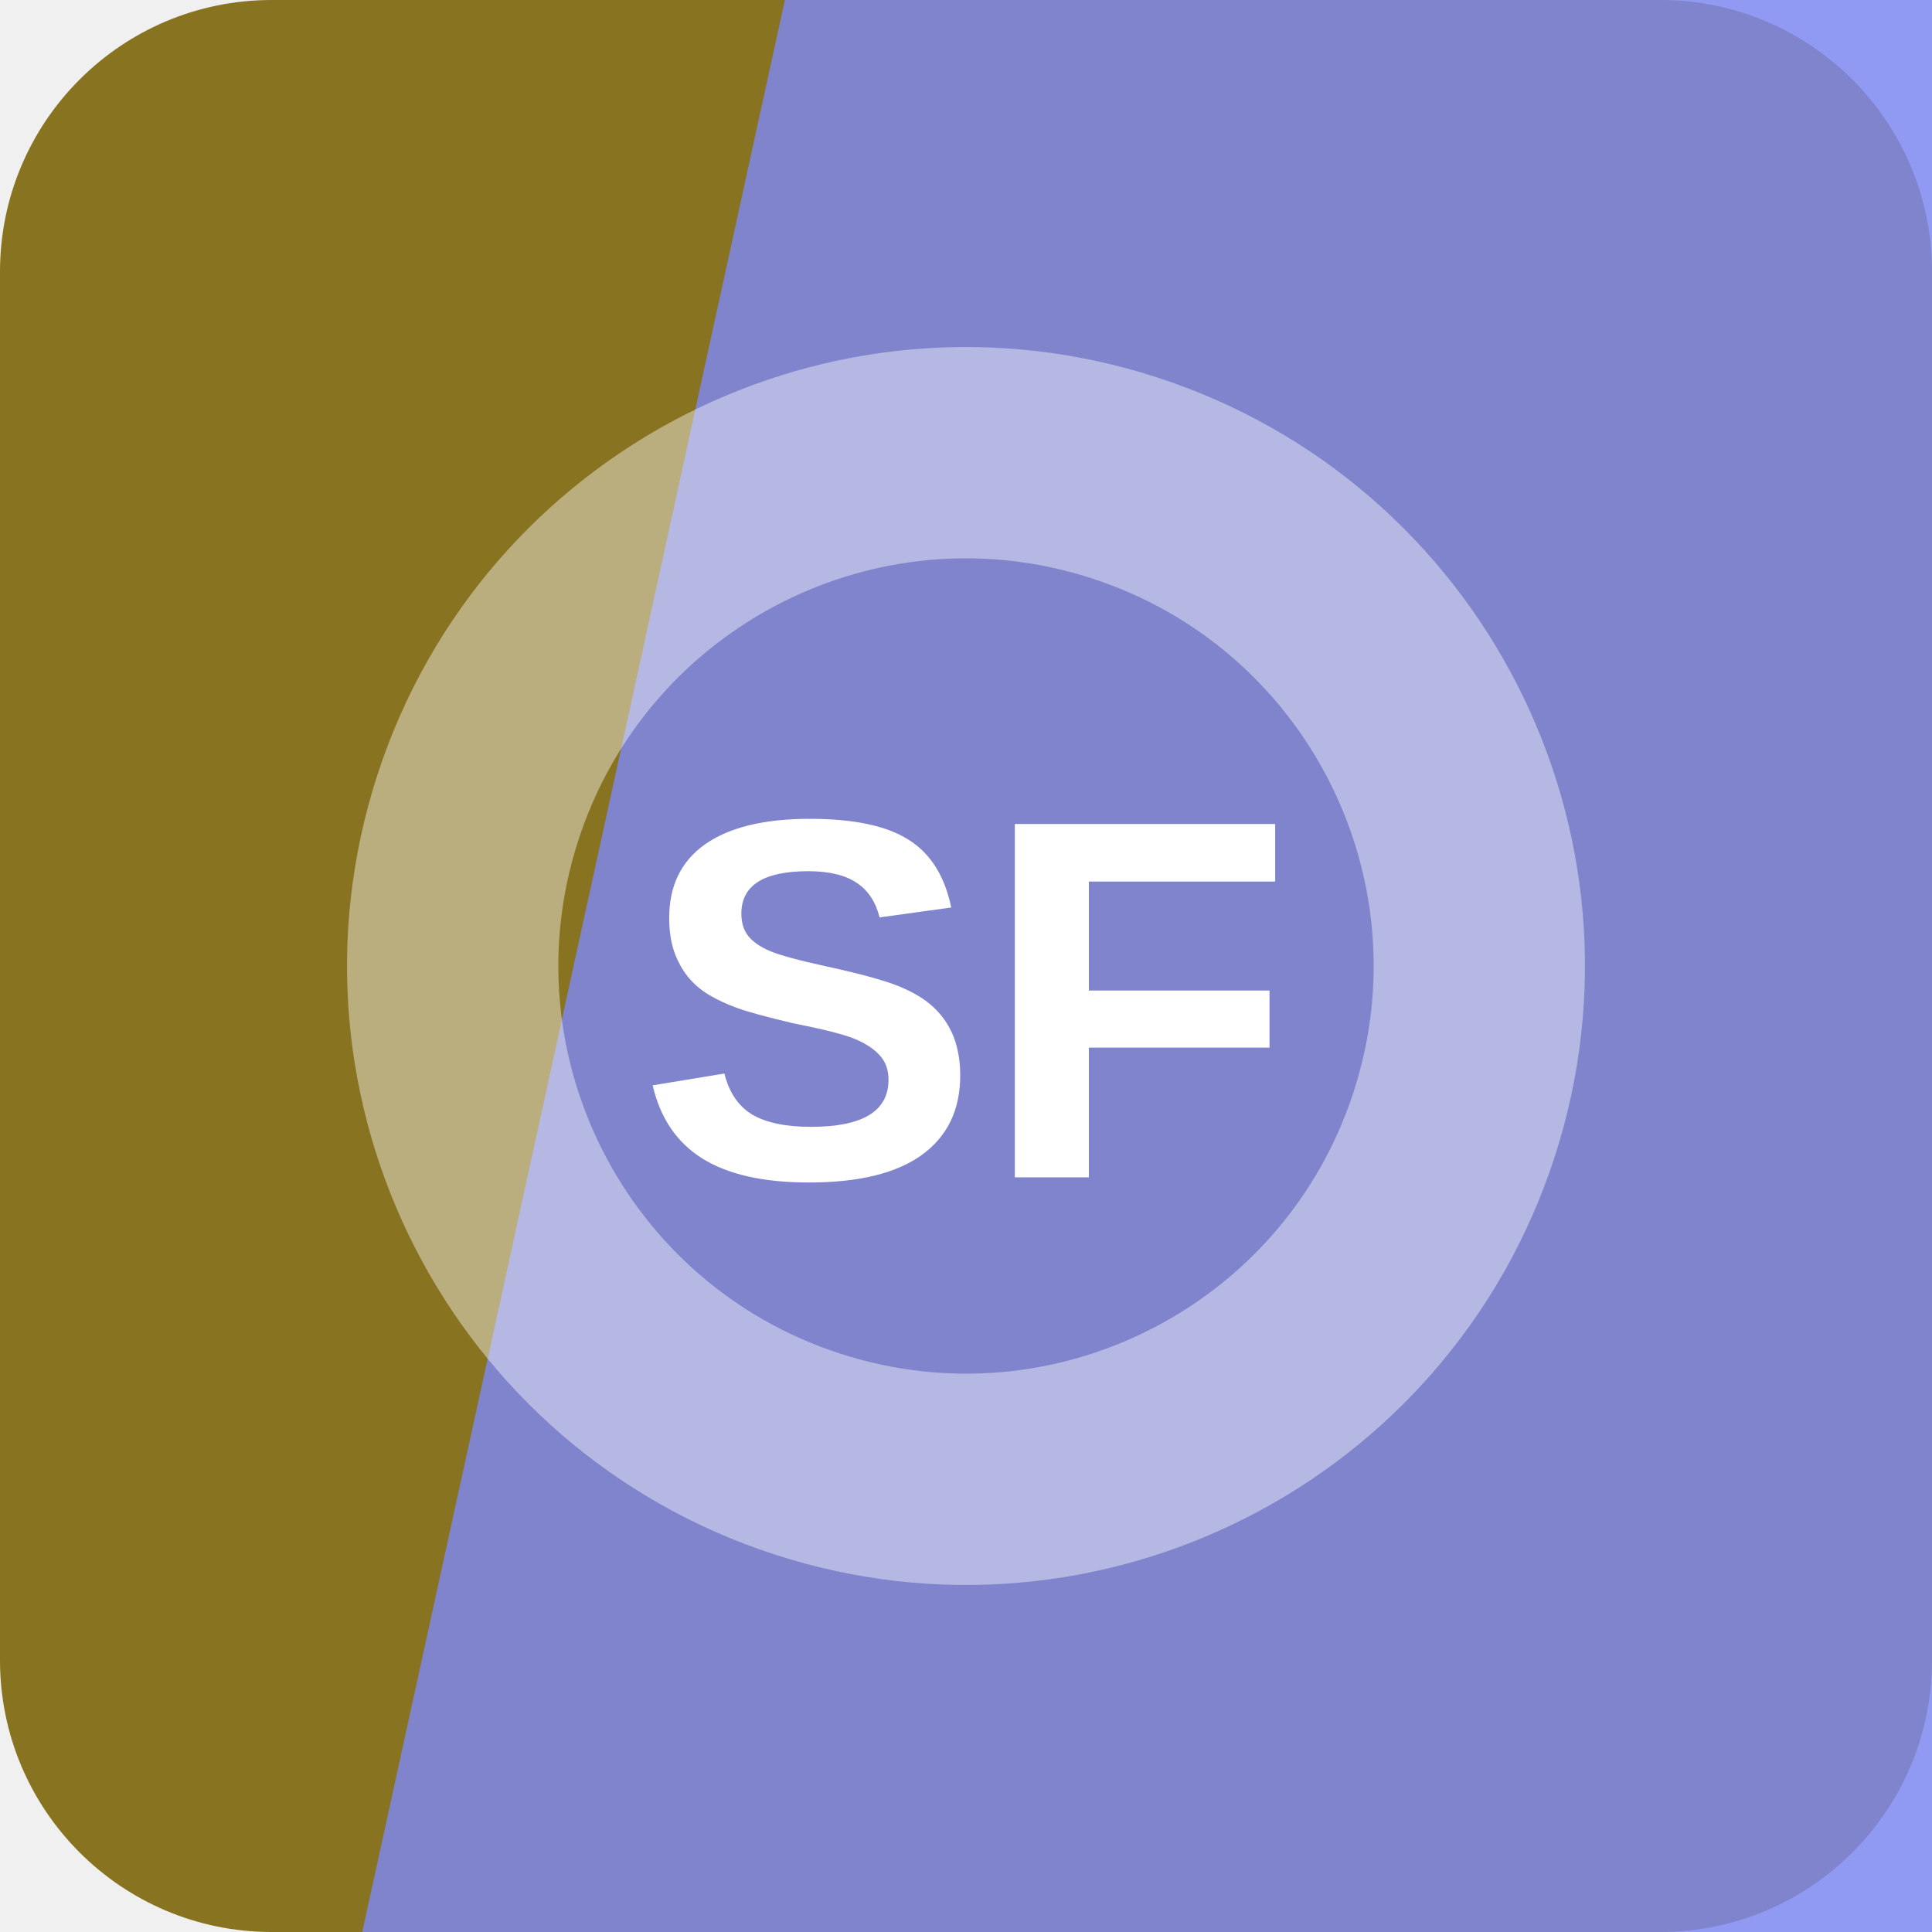
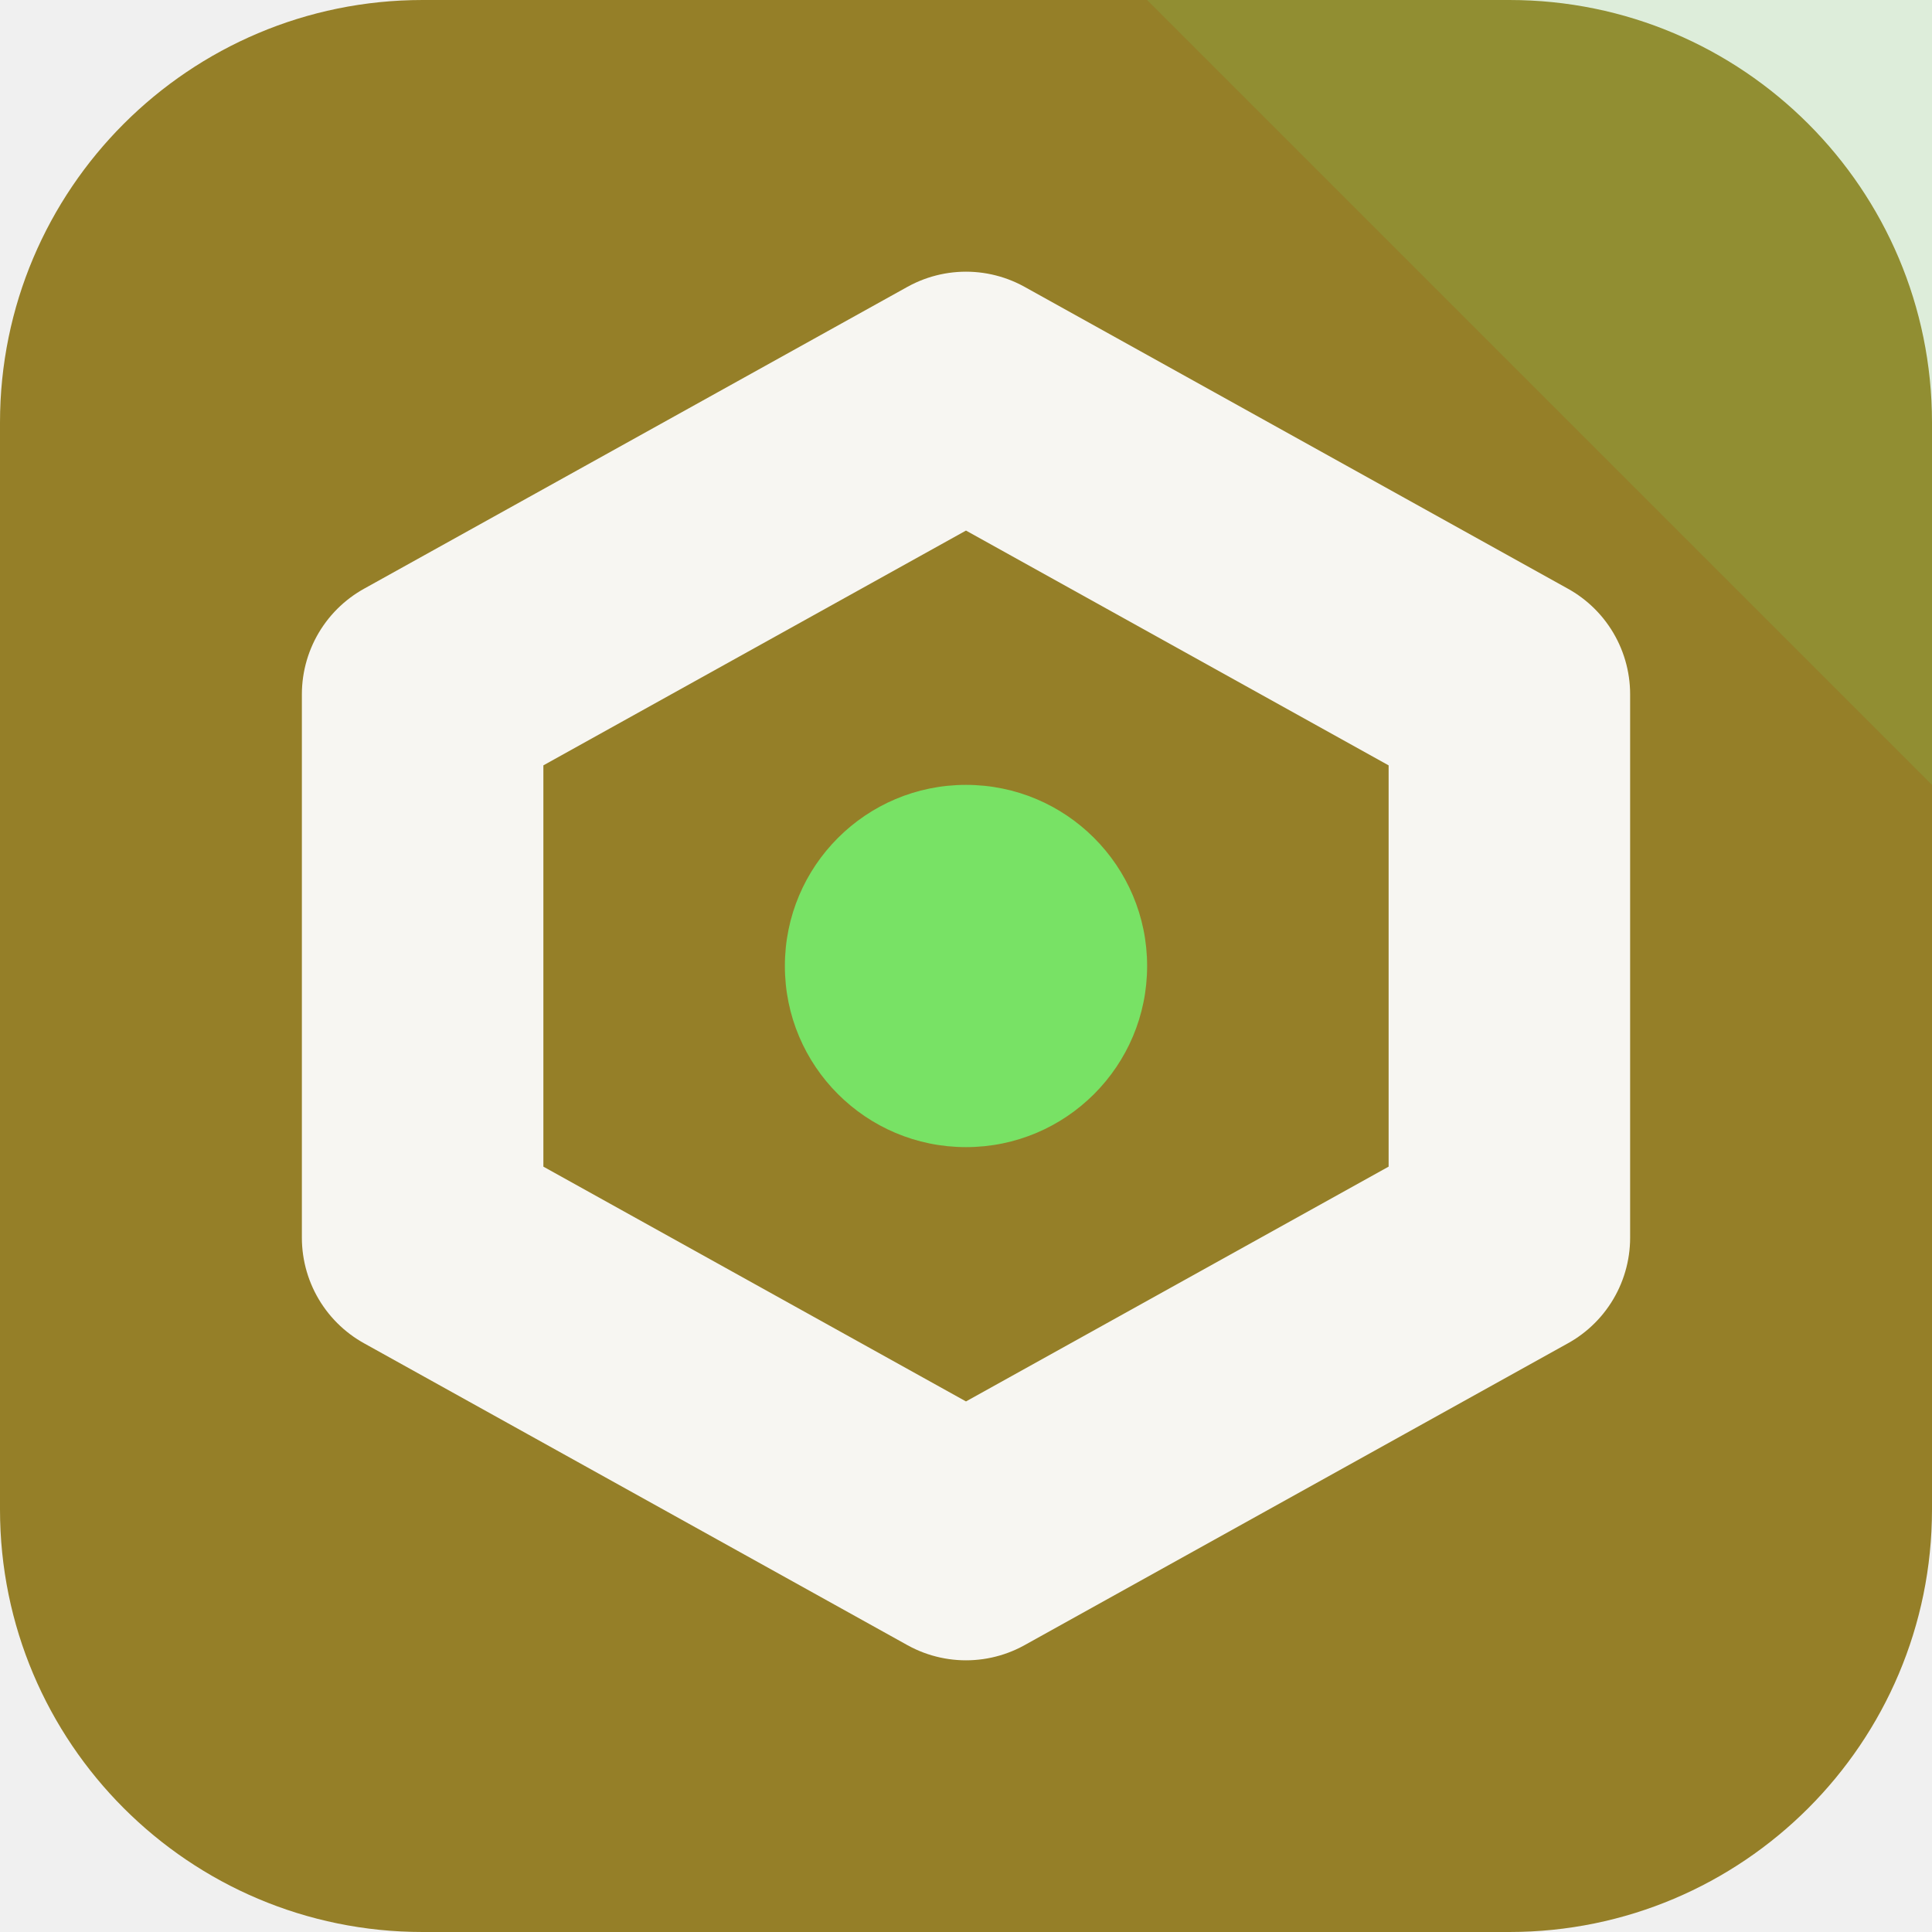
<svg xmlns="http://www.w3.org/2000/svg" width="64" height="64" viewBox="0 0 64 64" role="img">
-   <rect width="64" height="64" rx="9" fill="hsl(48 62% 33%)" />
-   <path d="M26 0h38v64H12Z" fill="hsl(234 83% 72%)" opacity="0.82" />
-   <g transform="rotate(288 32 32)" opacity="0.42">
-     <circle cx="32" cy="32" r="17" fill="none" stroke="#ffffff" stroke-width="7" />
+   <rect width="64" height="64" rx="14" fill="hsl(48 58% 37%)" />
+   <path d="M64 0v26L38 0Z" fill="hsl(111 68% 64%)" opacity="0.16" />
+   <g transform="rotate(0 32 32)">
+     <path d="M32 13 50 23v18L32 51 14 41V23Z" fill="none" stroke="hsl(48 24% 96%)" stroke-width="8" stroke-linejoin="round" />
+     <circle cx="32" cy="32" r="6" fill="hsl(111 68% 64%)" />
  </g>
-   <text x="32" y="39" text-anchor="middle" fill="#ffffff" font-family="Arial,Helvetica,sans-serif" font-size="17" font-weight="700" letter-spacing="0">SF</text>
</svg>
